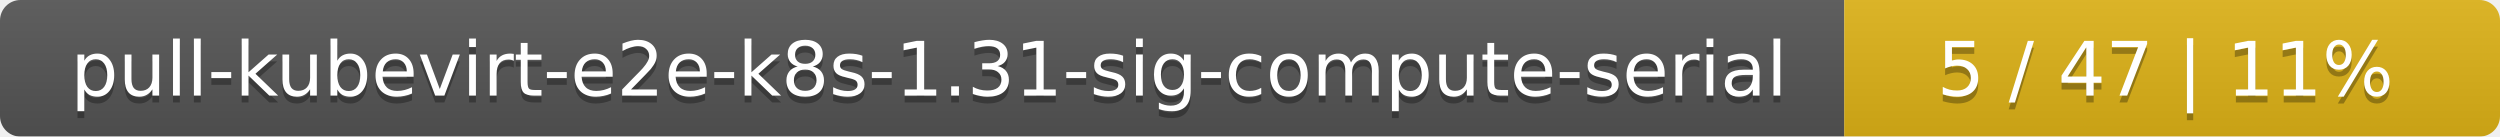
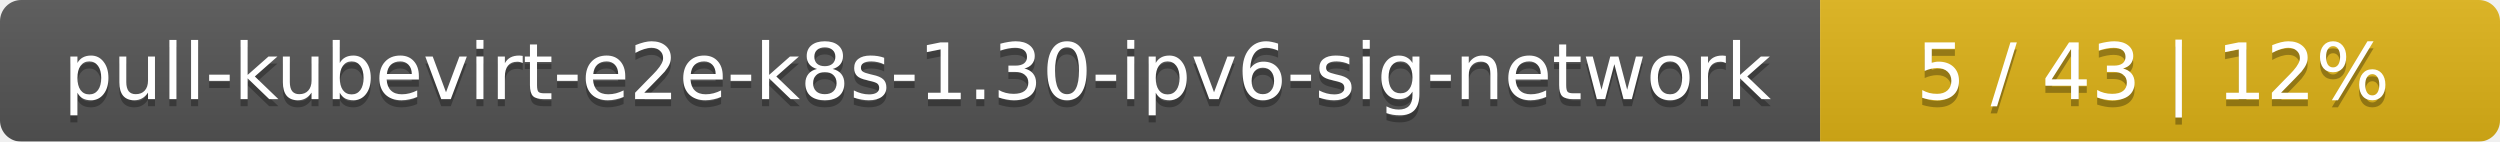
- <svg xmlns="http://www.w3.org/2000/svg" width="366" height="20">
+ <svg xmlns="http://www.w3.org/2000/svg" width="353" height="20">
  <linearGradient id="smooth" x2="0" y2="100%">
    <stop offset="0" stop-color="#bbb" stop-opacity=".1" />
    <stop offset="1" stop-opacity=".1" />
  </linearGradient>
  <mask id="round">
-     <rect width="366" height="20" rx="3" fill="#fff" />
+     <rect width="353" height="20" rx="3" fill="#fff" />
  </mask>
  <g mask="url(#round)">
-     <rect width="270" height="20" fill="#555" />
-     <rect x="270" width="96" height="20" fill="#dfb317" />
-     <rect width="366" height="20" fill="url(#smooth)" />
+     <rect width="257" height="20" fill="#555" />
+     <rect x="257" width="96" height="20" fill="#dfb317" />
+     <rect width="353" height="20" fill="url(#smooth)" />
  </g>
  <g fill="#fff" text-anchor="middle" font-family="DejaVu Sans,Verdana,Geneva,sans-serif" font-size="11">
-     <text x="136" y="15" fill="#010101" fill-opacity=".3">pull-kubevirt-e2e-k8s-1.31-sig-compute-serial</text>
-     <text x="136" y="14">pull-kubevirt-e2e-k8s-1.31-sig-compute-serial</text>
-     <text x="317" y="15" fill="#010101" fill-opacity=".3">5 / 47    |    11%</text>
-     <text x="317" y="14">5 / 47    |    11%</text>
+     <text x="129.5" y="15" fill="#010101" fill-opacity=".3">pull-kubevirt-e2e-k8s-1.30-ipv6-sig-network</text>
+     <text x="129.5" y="14">pull-kubevirt-e2e-k8s-1.30-ipv6-sig-network</text>
+     <text x="304" y="15" fill="#010101" fill-opacity=".3">5 / 43    |    12%</text>
+     <text x="304" y="14">5 / 43    |    12%</text>
  </g>
</svg>
